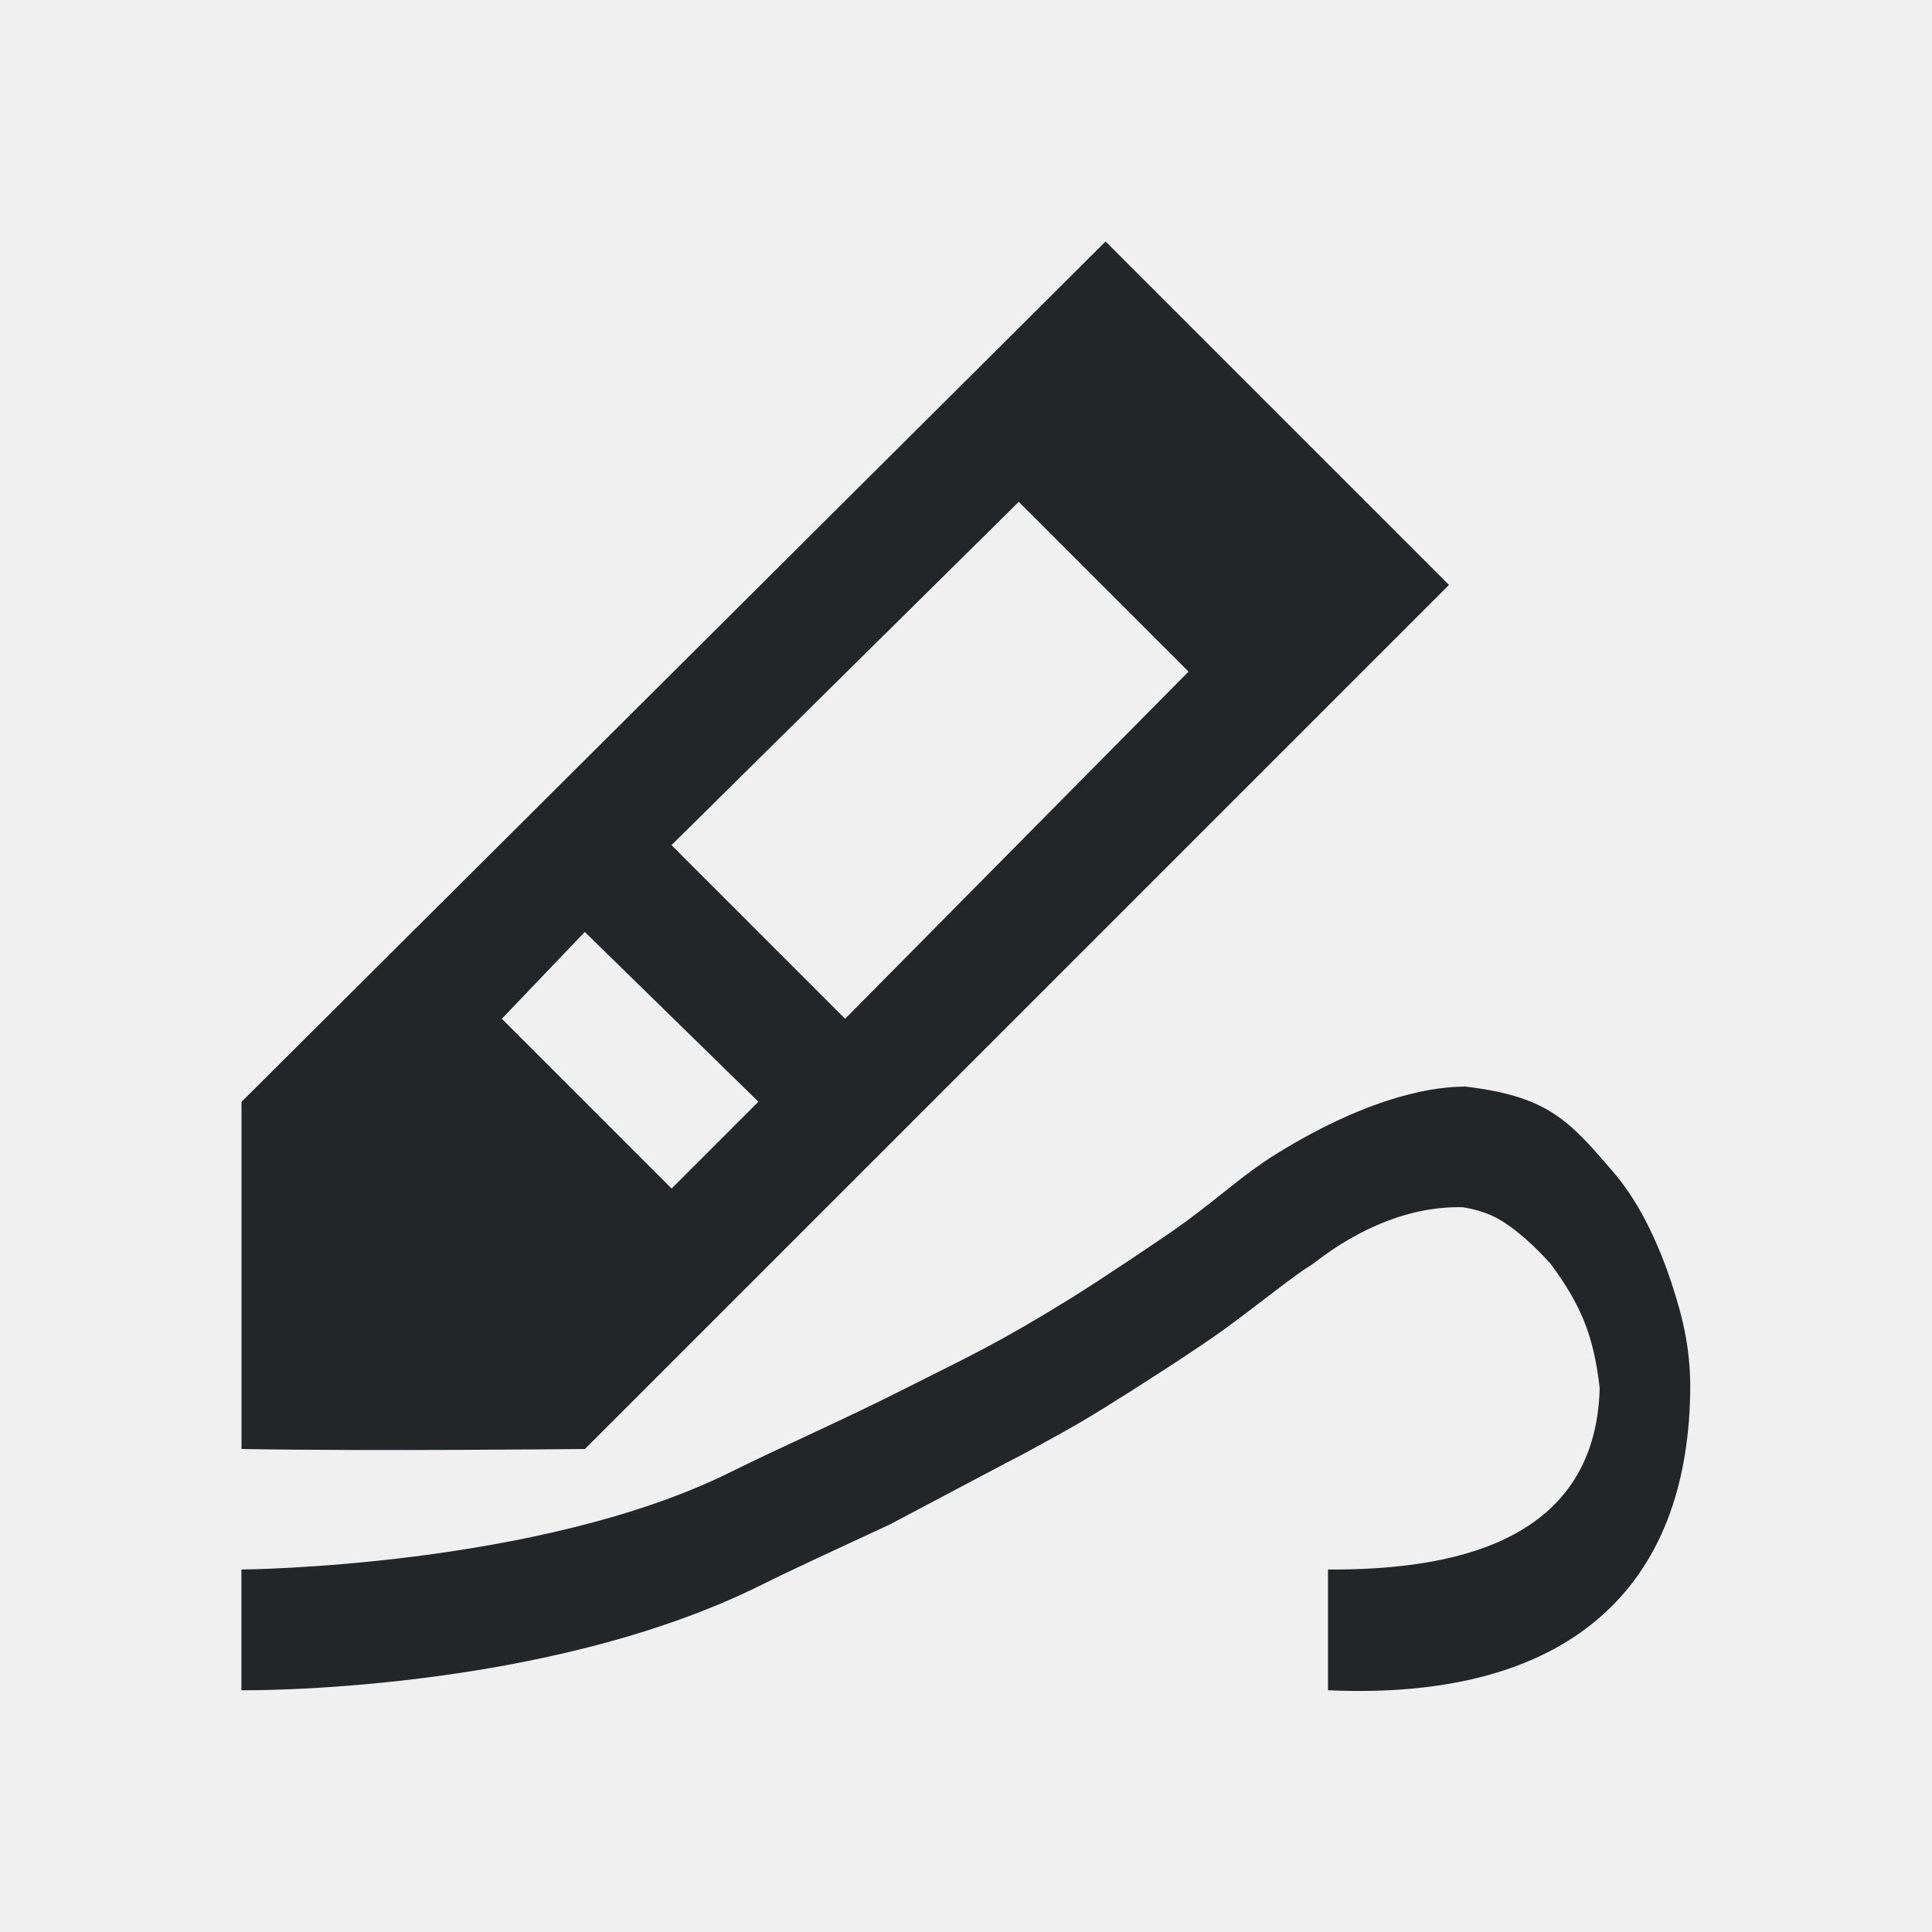
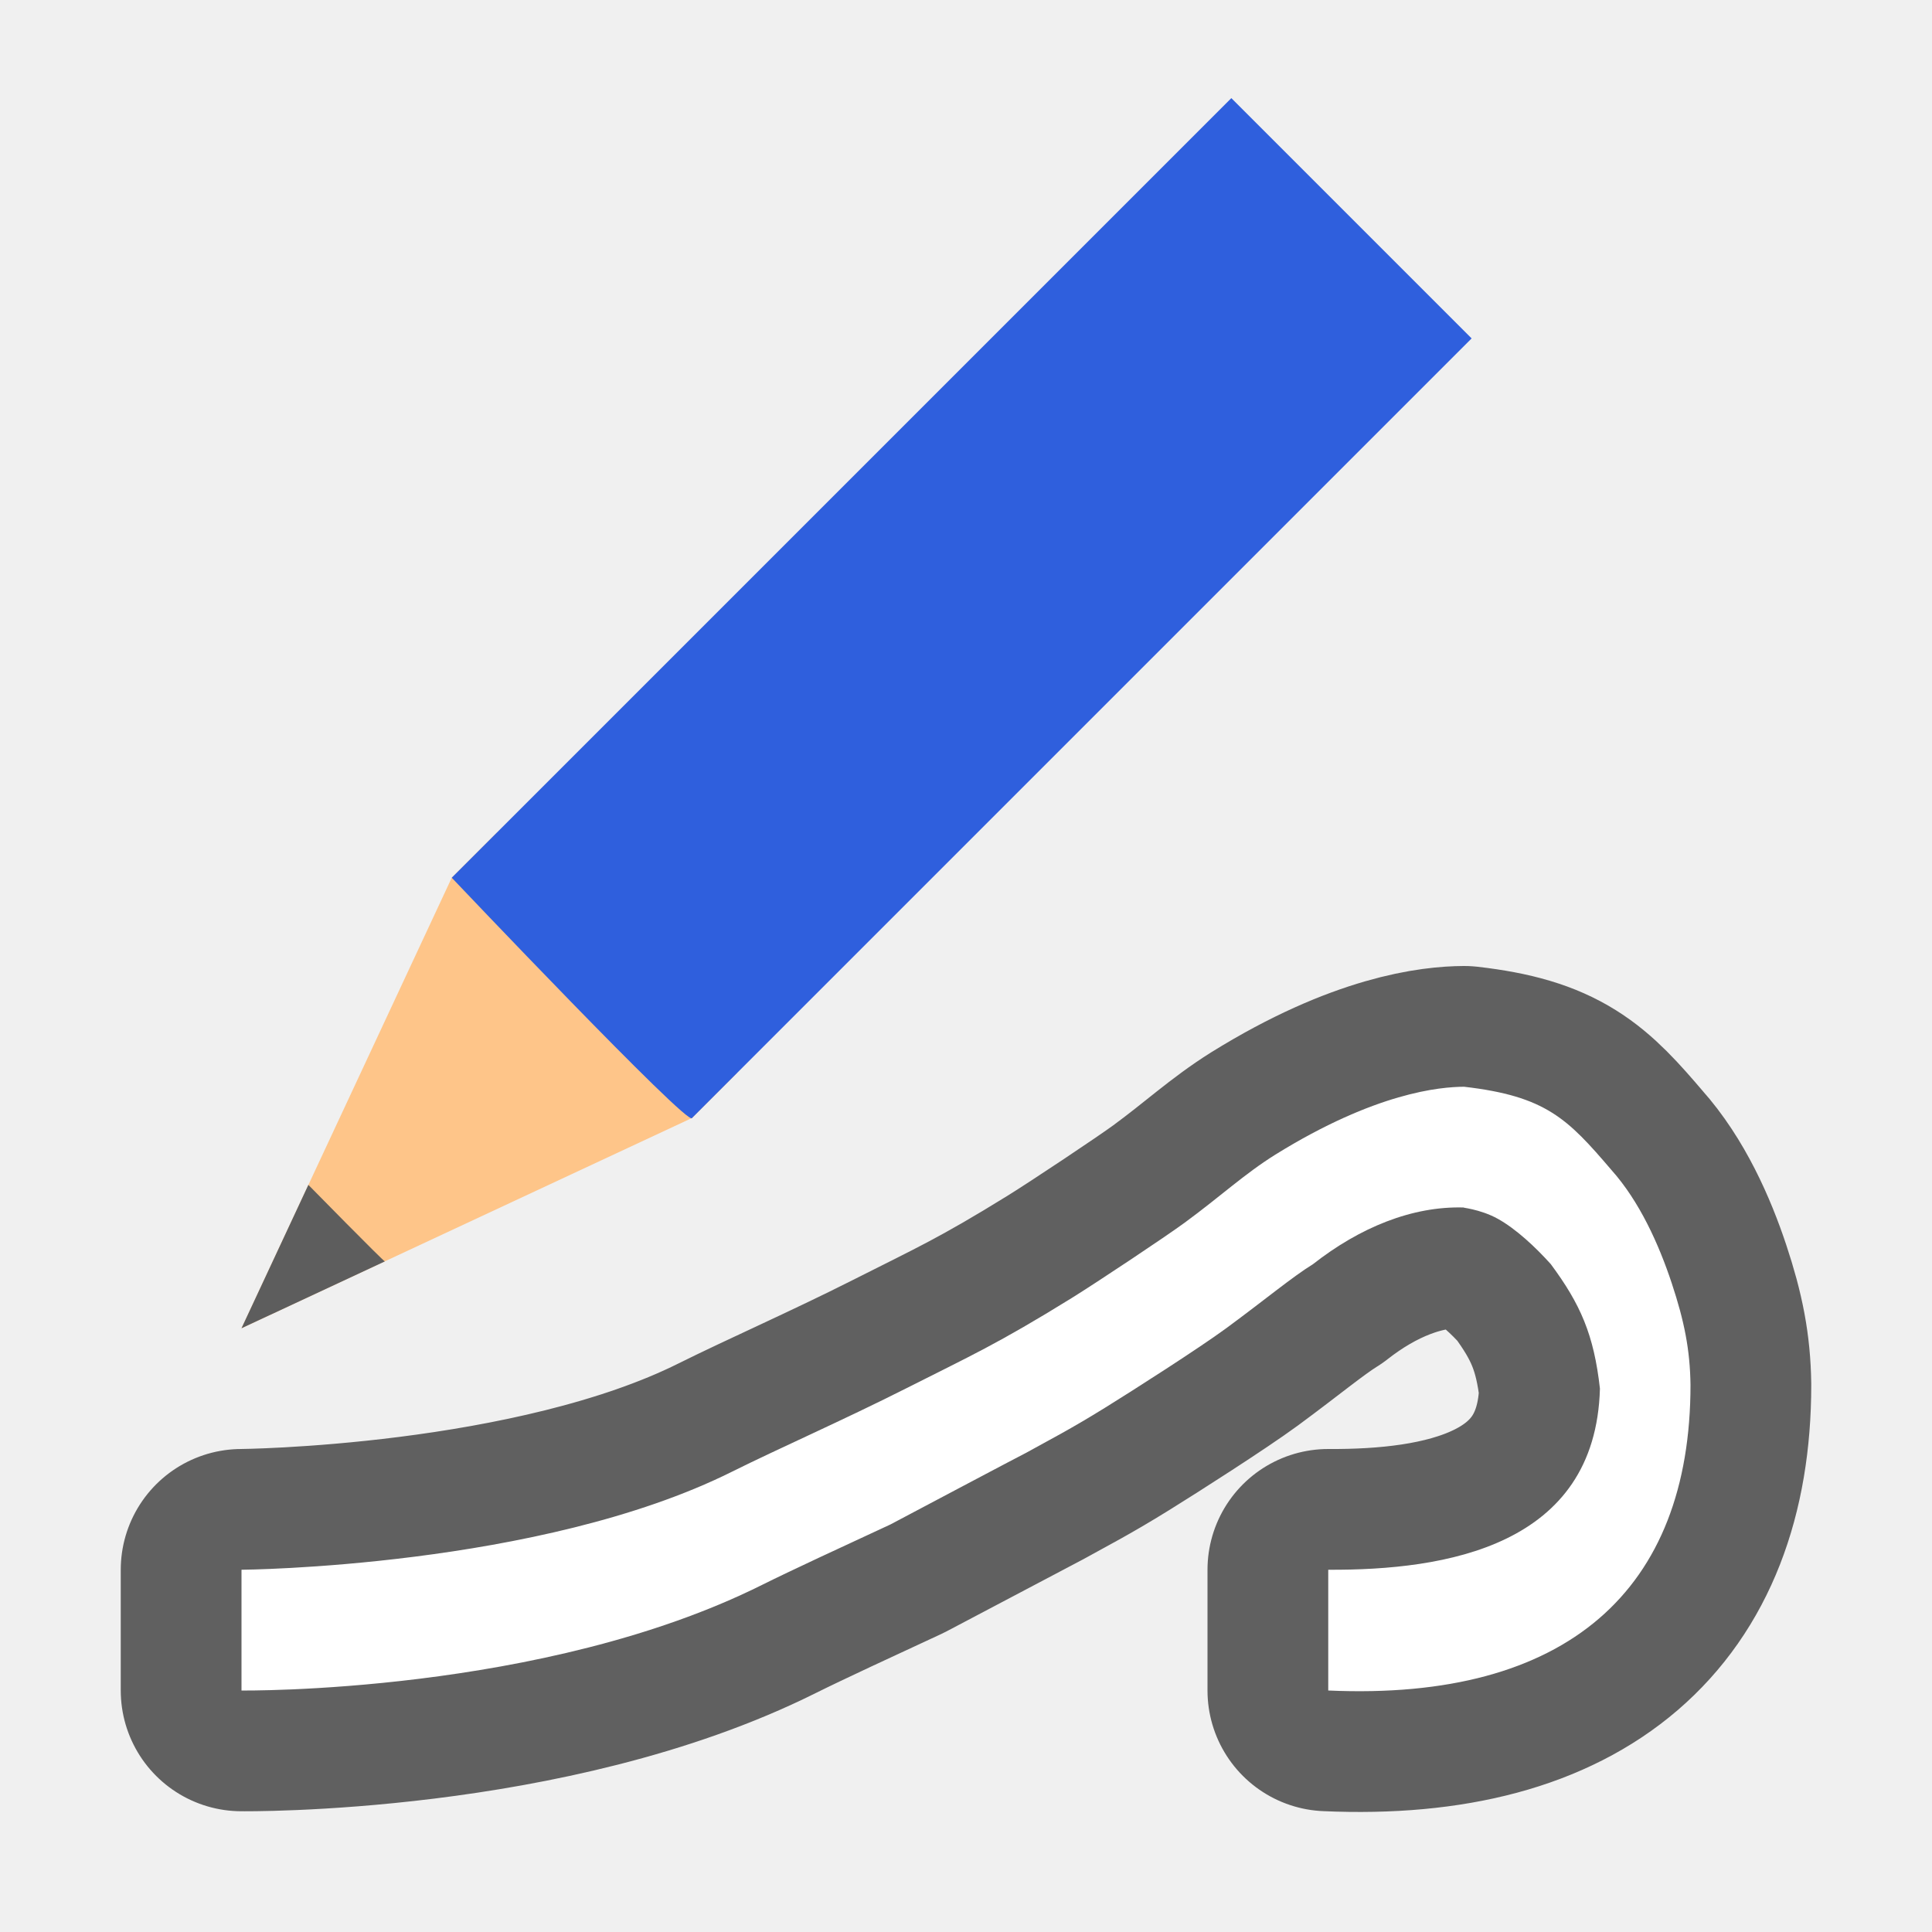
- <svg xmlns="http://www.w3.org/2000/svg" viewBox="0 0 16 16">/&gt;<path d="m9.156 2-7.156 7.125v2.875c1.075.019 2.844 0 2.844 0l7.156-7.156zm-.719 2.156 1.406 1.406-2.844 2.875-1.438-1.438zm-3.594 3.562 1.438 1.406-.719.719-1.406-1.406zm7.281 1.281c-.196.001-.731.046-1.562.562-.26.162-.453.344-.75.562-.158.116-.726.494-.938.625-.619.383-.841.48-1.375.75-.517.262-1.059.499-1.438.688-1.592.795-4.062.812-4.062.812v1s2.496.032 4.312-.875c.241-.12.669-.318 1.062-.5 0 0 1.119-.593 1.125-.594.196-.109.361-.192.656-.375.228-.141.775-.491 1-.656.33-.243.543-.422.719-.531.385-.302.82-.482 1.25-.469-.034 0.0.13.01.281.094.151.084.311.234.438.375.245.332.356.585.406 1.031-.036 1.307-1.28 1.505-2.25 1.5v1c1.979.089 3-.834 3-2.531-.004-.288-.05-.525-.156-.844-.106-.319-.266-.676-.5-.938-.361-.423-.543-.609-1.219-.688z" fill="#232629" />
+ <svg xmlns="http://www.w3.org/2000/svg" viewBox="0 0 16 16" version="1.1" id="svg4">
+   <defs id="defs8" />
+   <path style="opacity:0.6;fill:#000000;stroke:#000000;stroke-width:2;stroke-linejoin:round;stroke-miterlimit:4;stroke-dasharray:none" id="path831" d="M 12.125,9 C 11.929,9.001 11.394,9.046 10.562,9.562 10.303,9.724 10.109,9.907 9.812,10.125 9.654,10.241 9.086,10.619 8.875,10.75 8.256,11.133 8.034,11.23 7.5,11.5 6.983,11.761 6.441,11.999 6.062,12.188 4.47,12.982 2,13 2,13 v 1 c 0,0 2.496,0.032 4.312,-0.875 0.241,-0.12 0.669,-0.318 1.062,-0.5 L 8.5,12.031 c 0.196,-0.109 0.361,-0.192 0.656,-0.375 0.228,-0.141 0.775,-0.491 1,-0.656 0.33,-0.243 0.543,-0.422 0.719,-0.531 0.385,-0.302 0.82,-0.482 1.25,-0.469 -0.034,2e-4 0.13,0.01 0.281,0.094 0.151,0.084 0.311,0.234 0.438,0.375 C 13.089,10.801 13.2,11.054 13.25,11.5 13.214,12.807 11.97,13.005 11,13 v 1 c 1.979,0.089 3,-0.834 3,-2.531 C 13.996,11.181 13.95,10.944 13.844,10.625 13.738,10.306 13.578,9.949 13.344,9.688 12.982,9.264 12.801,9.078 12.125,9 Z" />
+   <path d="M 12.125,9 C 11.929,9.001 11.394,9.046 10.562,9.562 10.303,9.724 10.109,9.907 9.812,10.125 9.654,10.241 9.086,10.619 8.875,10.75 8.256,11.133 8.034,11.23 7.5,11.5 6.983,11.761 6.441,11.999 6.062,12.188 4.47,12.982 2,13 2,13 v 1 c 0,0 2.496,0.032 4.312,-0.875 0.241,-0.12 0.669,-0.318 1.062,-0.5 0,0 1.119,-0.593 1.125,-0.594 0.196,-0.109 0.361,-0.192 0.656,-0.375 0.228,-0.141 0.775,-0.491 1,-0.656 0.33,-0.243 0.543,-0.422 0.719,-0.531 0.385,-0.302 0.82,-0.482 1.25,-0.469 -0.034,2e-4 0.13,0.01 0.281,0.094 0.151,0.084 0.311,0.234 0.438,0.375 C 13.089,10.801 13.2,11.054 13.25,11.5 13.214,12.807 11.97,13.005 11,13 v 1 c 1.979,0.089 3,-0.834 3,-2.531 C 13.996,11.181 13.95,10.944 13.844,10.625 13.738,10.306 13.578,9.949 13.344,9.688 12.982,9.264 12.801,9.078 12.125,9 Z" id="path2" style="fill:#ffffff" />
+   <g style="display:inline;stroke-width:27.2;enable-background:new" transform="matrix(0.03109233,0.03109234,-0.03372203,0.03372202,-4.891117,-22.90202)" id="g1151">
+     <path style="fill:#fec589;fill-opacity:1;stroke:none;stroke-width:27.2" d="m 688,319.356 -32,81.138 -32,-81.138 v -11.064 h 64 z" id="path1145" />
+     <path style="color:#000000;display:inline;overflow:visible;visibility:visible;fill:#5d5d5d;fill-opacity:1;fill-rule:nonzero;stroke:none;stroke-width:27.2;marker:none;enable-background:accumulate" d="m 645.813,374.677 10.188,25.817 10.188,-25.817 c 0.01,0.175 -20.375,0 -20.375,0 z" id="path1147" />
+     <path style="fill:#2f5fdd;fill-opacity:1;stroke:none;stroke-width:27.2" d="m 624,319.356 c 0,0 65.02,1.586 64,0 V 127.9 h -64 z" id="path1149" />
+   </g>
</svg>
